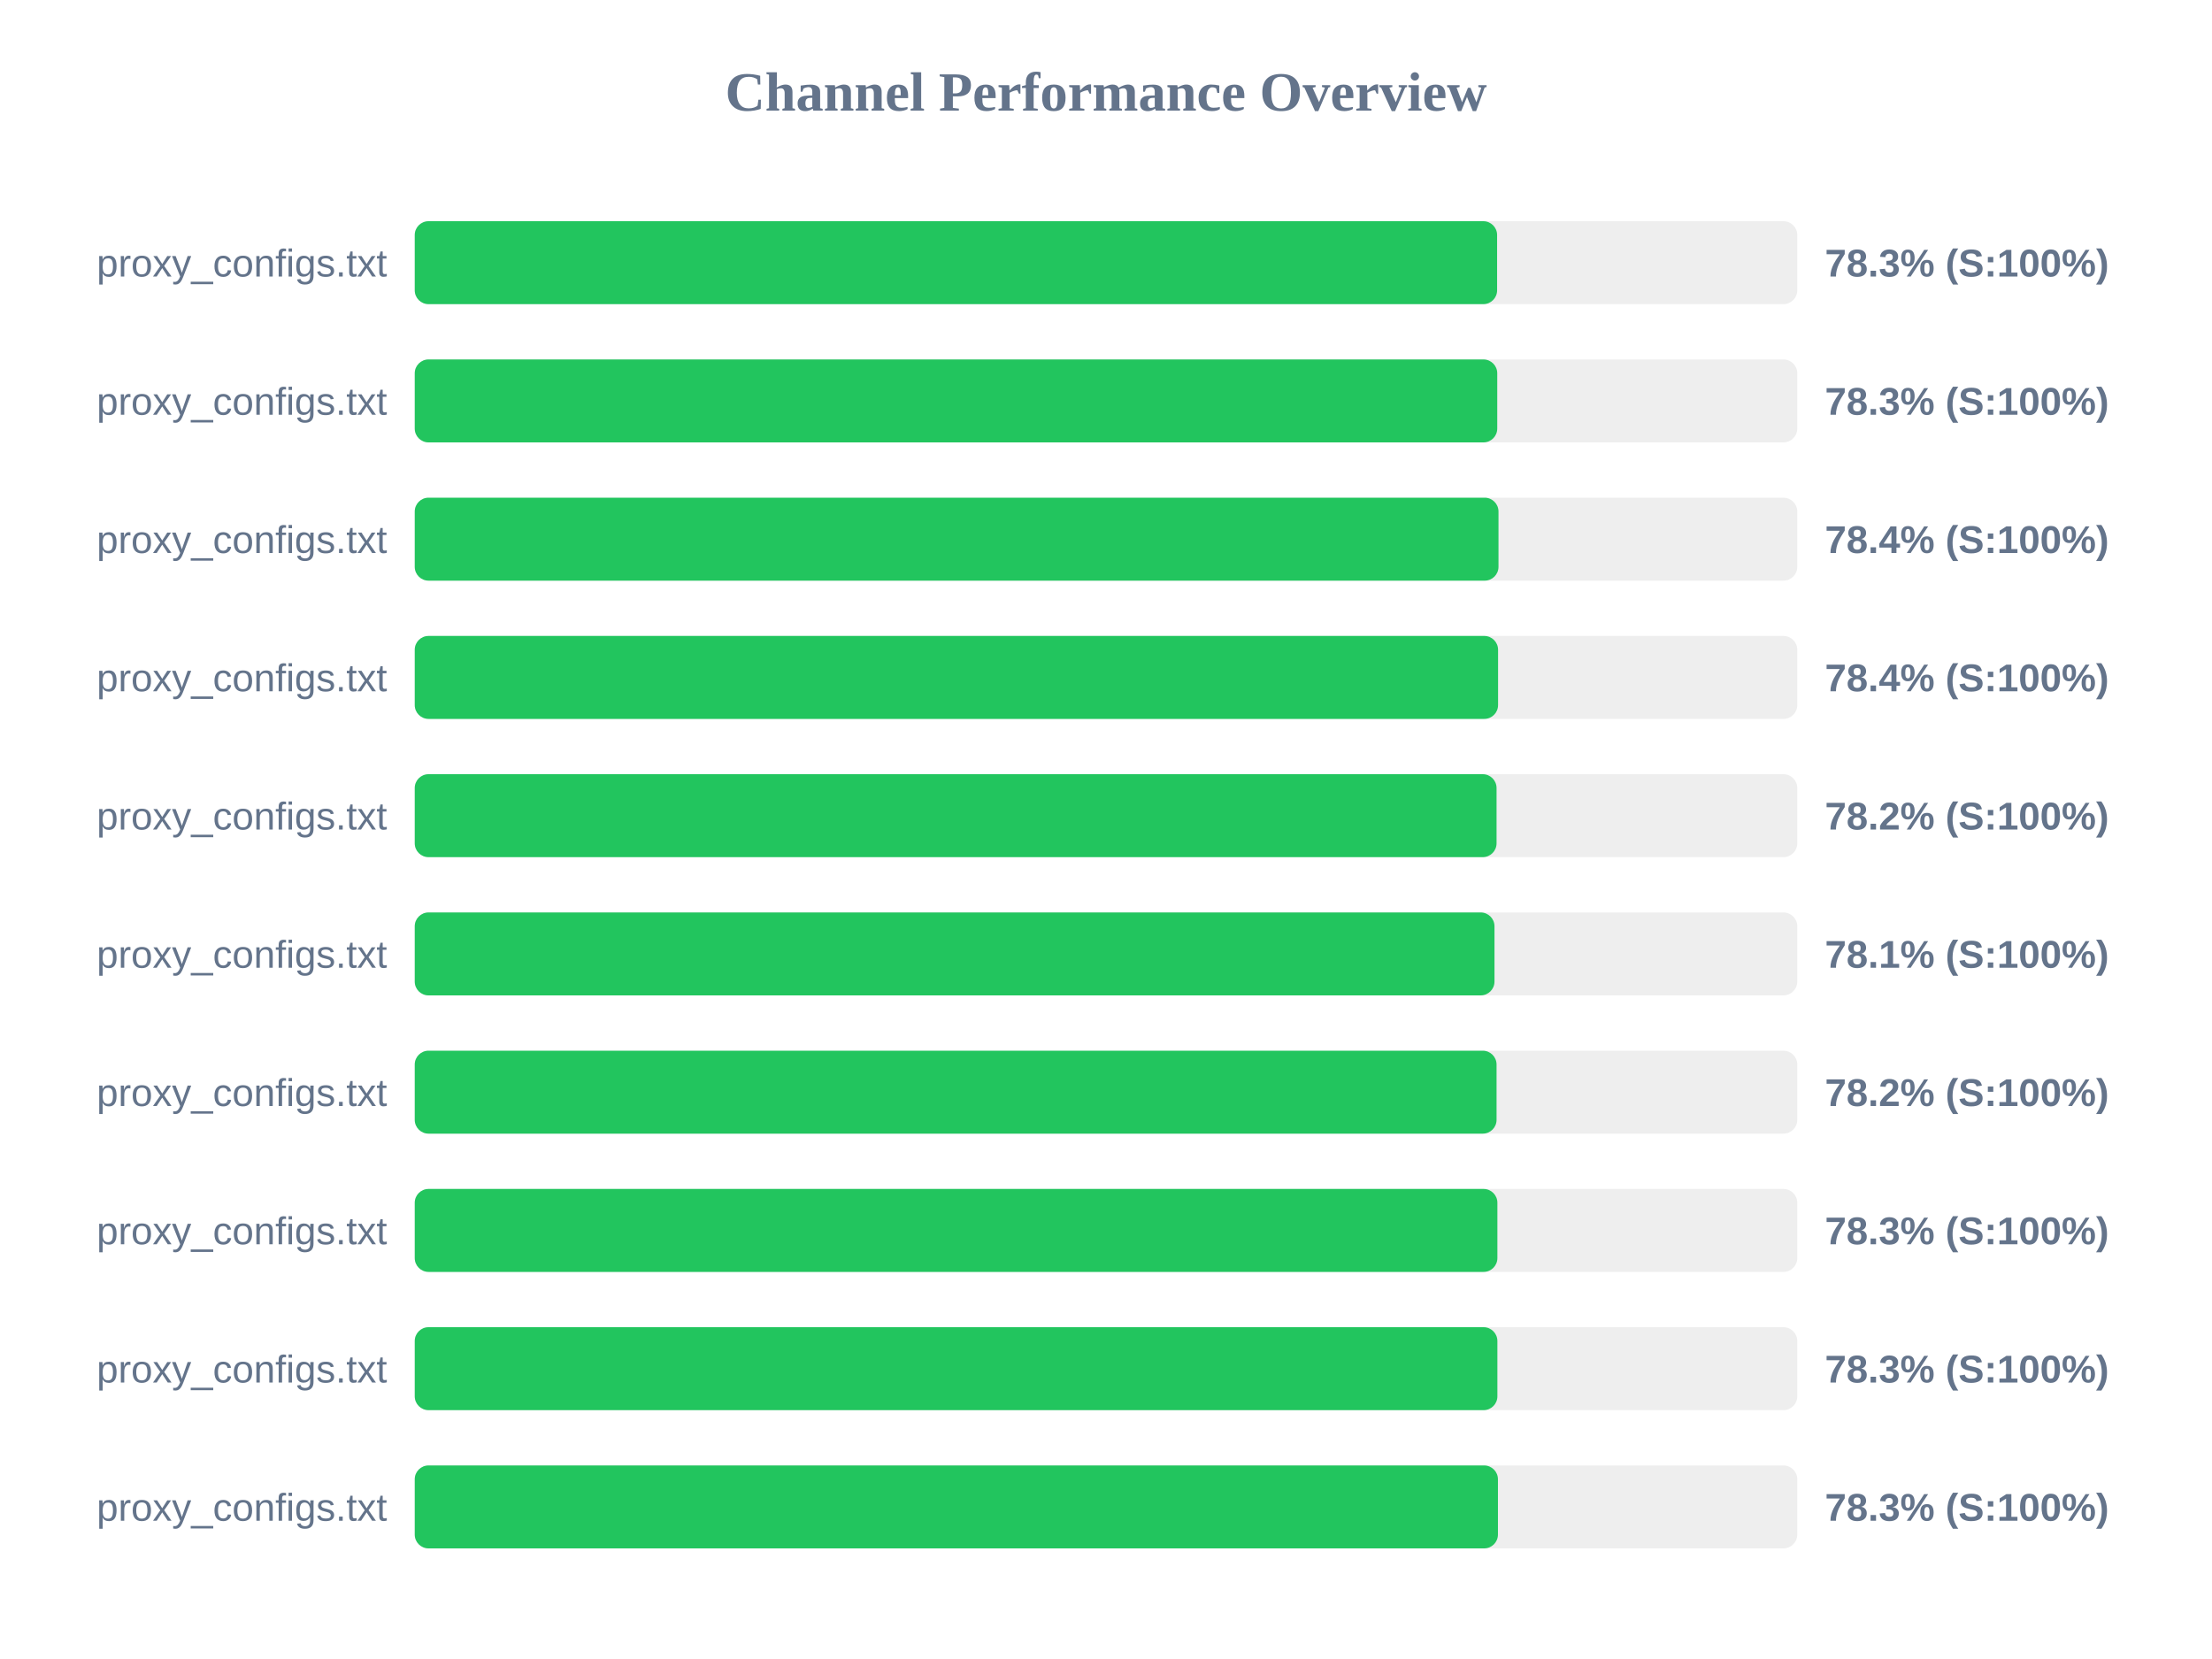
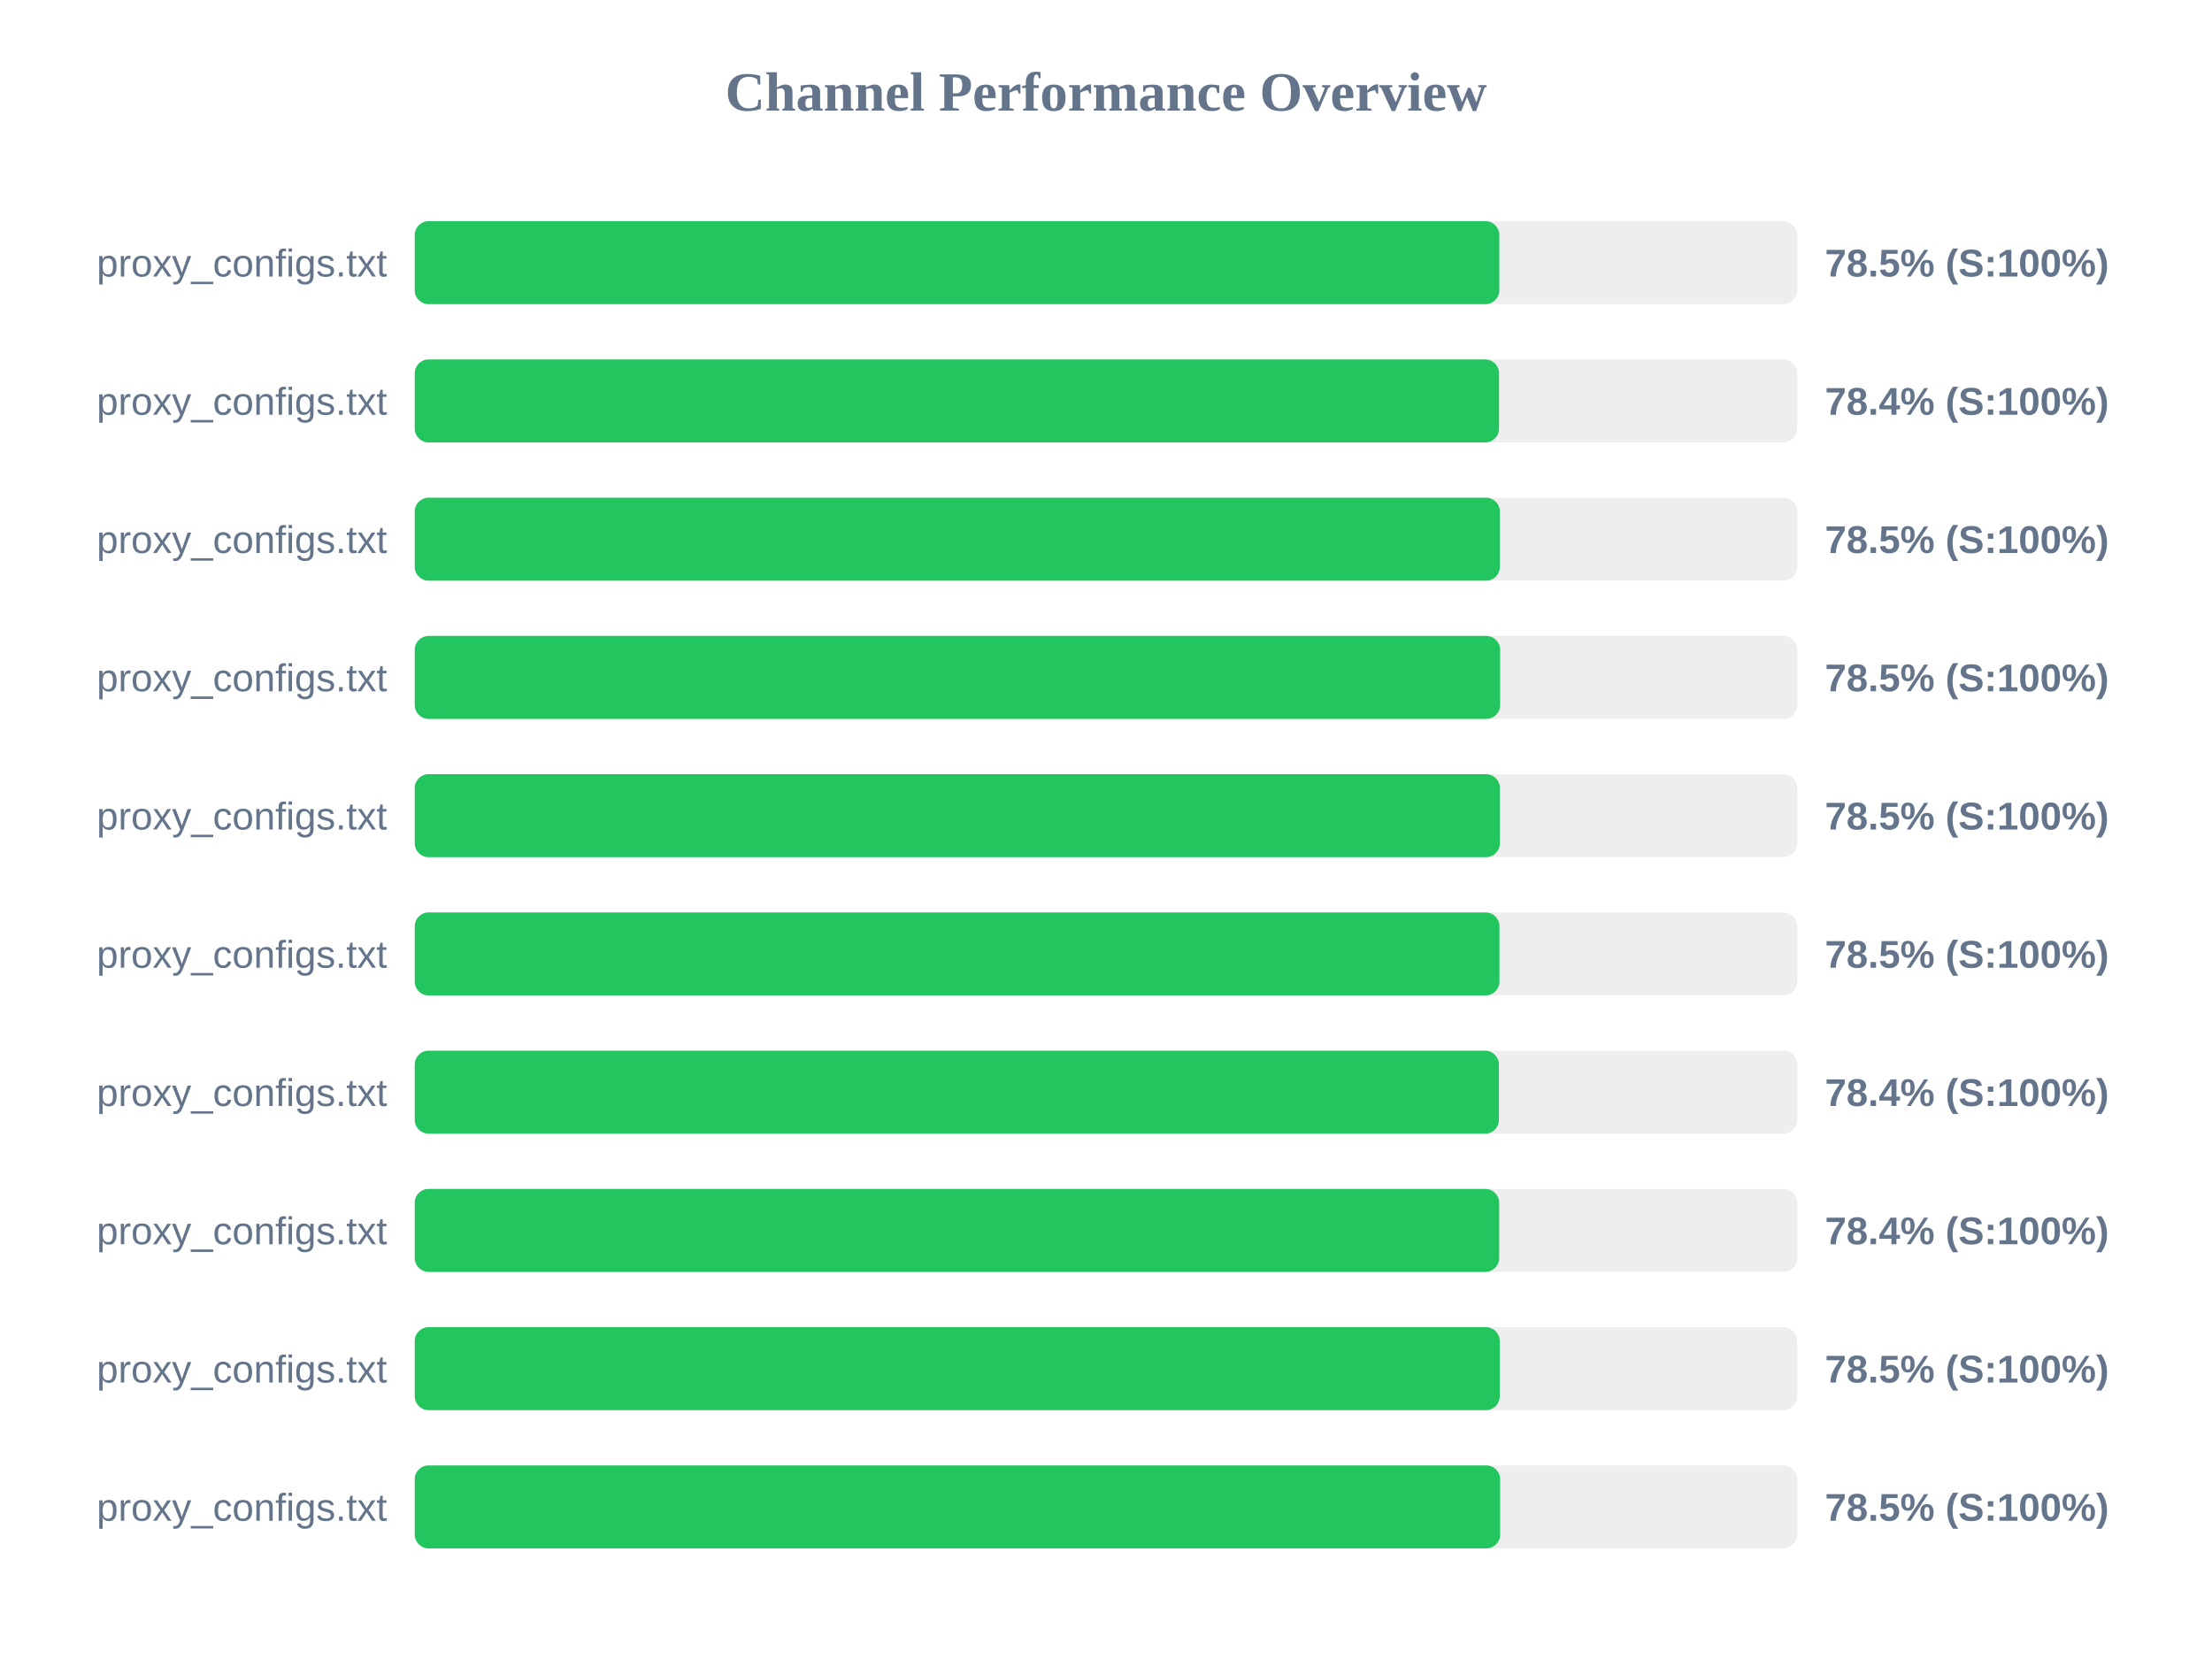
<svg xmlns="http://www.w3.org/2000/svg" width="800" height="600" version="1.1">
  <style>
        .row { font: 14px Arial; fill: #64748b; }
        .score { font: bold 14px Arial; fill: #64748b; }
    </style>
  <text x="400" y="40" text-anchor="middle" font-size="20px" font-weight="bold" fill="#64748b">Channel Performance Overview</text>
  <rect x="150" y="80" width="500" height="30" fill="#eee" rx="5" />
-   <rect x="150" y="80" width="391.45" height="30" fill="#22c55e" rx="5" />
+   <rect x="150" y="80" width="392.25" height="30" fill="#22c55e" rx="5" />
  <text x="140" y="100" text-anchor="end" class="row">proxy_configs.txt</text>
-   <text x="660" y="100" text-anchor="start" class="score">78.3% (S:100%)</text>
+   <text x="660" y="100" text-anchor="start" class="score">78.5% (S:100%)</text>
  <rect x="150" y="130" width="500" height="30" fill="#eee" rx="5" />
-   <rect x="150" y="130" width="391.5" height="30" fill="#22c55e" rx="5" />
+   <rect x="150" y="130" width="392.15" height="30" fill="#22c55e" rx="5" />
  <text x="140" y="150" text-anchor="end" class="row">proxy_configs.txt</text>
-   <text x="660" y="150" text-anchor="start" class="score">78.3% (S:100%)</text>
+   <text x="660" y="150" text-anchor="start" class="score">78.4% (S:100%)</text>
  <rect x="150" y="180" width="500" height="30" fill="#eee" rx="5" />
-   <rect x="150" y="180" width="391.95" height="30" fill="#22c55e" rx="5" />
+   <rect x="150" y="180" width="392.45" height="30" fill="#22c55e" rx="5" />
  <text x="140" y="200" text-anchor="end" class="row">proxy_configs.txt</text>
-   <text x="660" y="200" text-anchor="start" class="score">78.4% (S:100%)</text>
+   <text x="660" y="200" text-anchor="start" class="score">78.5% (S:100%)</text>
  <rect x="150" y="230" width="500" height="30" fill="#eee" rx="5" />
-   <rect x="150" y="230" width="391.8" height="30" fill="#22c55e" rx="5" />
+   <rect x="150" y="230" width="392.55" height="30" fill="#22c55e" rx="5" />
  <text x="140" y="250" text-anchor="end" class="row">proxy_configs.txt</text>
-   <text x="660" y="250" text-anchor="start" class="score">78.4% (S:100%)</text>
+   <text x="660" y="250" text-anchor="start" class="score">78.5% (S:100%)</text>
  <rect x="150" y="280" width="500" height="30" fill="#eee" rx="5" />
-   <rect x="150" y="280" width="391.25" height="30" fill="#22c55e" rx="5" />
+   <rect x="150" y="280" width="392.45" height="30" fill="#22c55e" rx="5" />
  <text x="140" y="300" text-anchor="end" class="row">proxy_configs.txt</text>
-   <text x="660" y="300" text-anchor="start" class="score">78.2% (S:100%)</text>
+   <text x="660" y="300" text-anchor="start" class="score">78.5% (S:100%)</text>
  <rect x="150" y="330" width="500" height="30" fill="#eee" rx="5" />
-   <rect x="150" y="330" width="390.5" height="30" fill="#22c55e" rx="5" />
+   <rect x="150" y="330" width="392.3" height="30" fill="#22c55e" rx="5" />
  <text x="140" y="350" text-anchor="end" class="row">proxy_configs.txt</text>
-   <text x="660" y="350" text-anchor="start" class="score">78.1% (S:100%)</text>
+   <text x="660" y="350" text-anchor="start" class="score">78.5% (S:100%)</text>
  <rect x="150" y="380" width="500" height="30" fill="#eee" rx="5" />
-   <rect x="150" y="380" width="391.25" height="30" fill="#22c55e" rx="5" />
+   <rect x="150" y="380" width="392.1" height="30" fill="#22c55e" rx="5" />
  <text x="140" y="400" text-anchor="end" class="row">proxy_configs.txt</text>
-   <text x="660" y="400" text-anchor="start" class="score">78.2% (S:100%)</text>
+   <text x="660" y="400" text-anchor="start" class="score">78.4% (S:100%)</text>
  <rect x="150" y="430" width="500" height="30" fill="#eee" rx="5" />
-   <rect x="150" y="430" width="391.55" height="30" fill="#22c55e" rx="5" />
+   <rect x="150" y="430" width="392.2" height="30" fill="#22c55e" rx="5" />
  <text x="140" y="450" text-anchor="end" class="row">proxy_configs.txt</text>
-   <text x="660" y="450" text-anchor="start" class="score">78.3% (S:100%)</text>
+   <text x="660" y="450" text-anchor="start" class="score">78.4% (S:100%)</text>
  <rect x="150" y="480" width="500" height="30" fill="#eee" rx="5" />
-   <rect x="150" y="480" width="391.55" height="30" fill="#22c55e" rx="5" />
+   <rect x="150" y="480" width="392.4" height="30" fill="#22c55e" rx="5" />
  <text x="140" y="500" text-anchor="end" class="row">proxy_configs.txt</text>
-   <text x="660" y="500" text-anchor="start" class="score">78.3% (S:100%)</text>
+   <text x="660" y="500" text-anchor="start" class="score">78.5% (S:100%)</text>
  <rect x="150" y="530" width="500" height="30" fill="#eee" rx="5" />
-   <rect x="150" y="530" width="391.75" height="30" fill="#22c55e" rx="5" />
+   <rect x="150" y="530" width="392.55" height="30" fill="#22c55e" rx="5" />
  <text x="140" y="550" text-anchor="end" class="row">proxy_configs.txt</text>
-   <text x="660" y="550" text-anchor="start" class="score">78.3% (S:100%)</text>
+   <text x="660" y="550" text-anchor="start" class="score">78.5% (S:100%)</text>
</svg>
